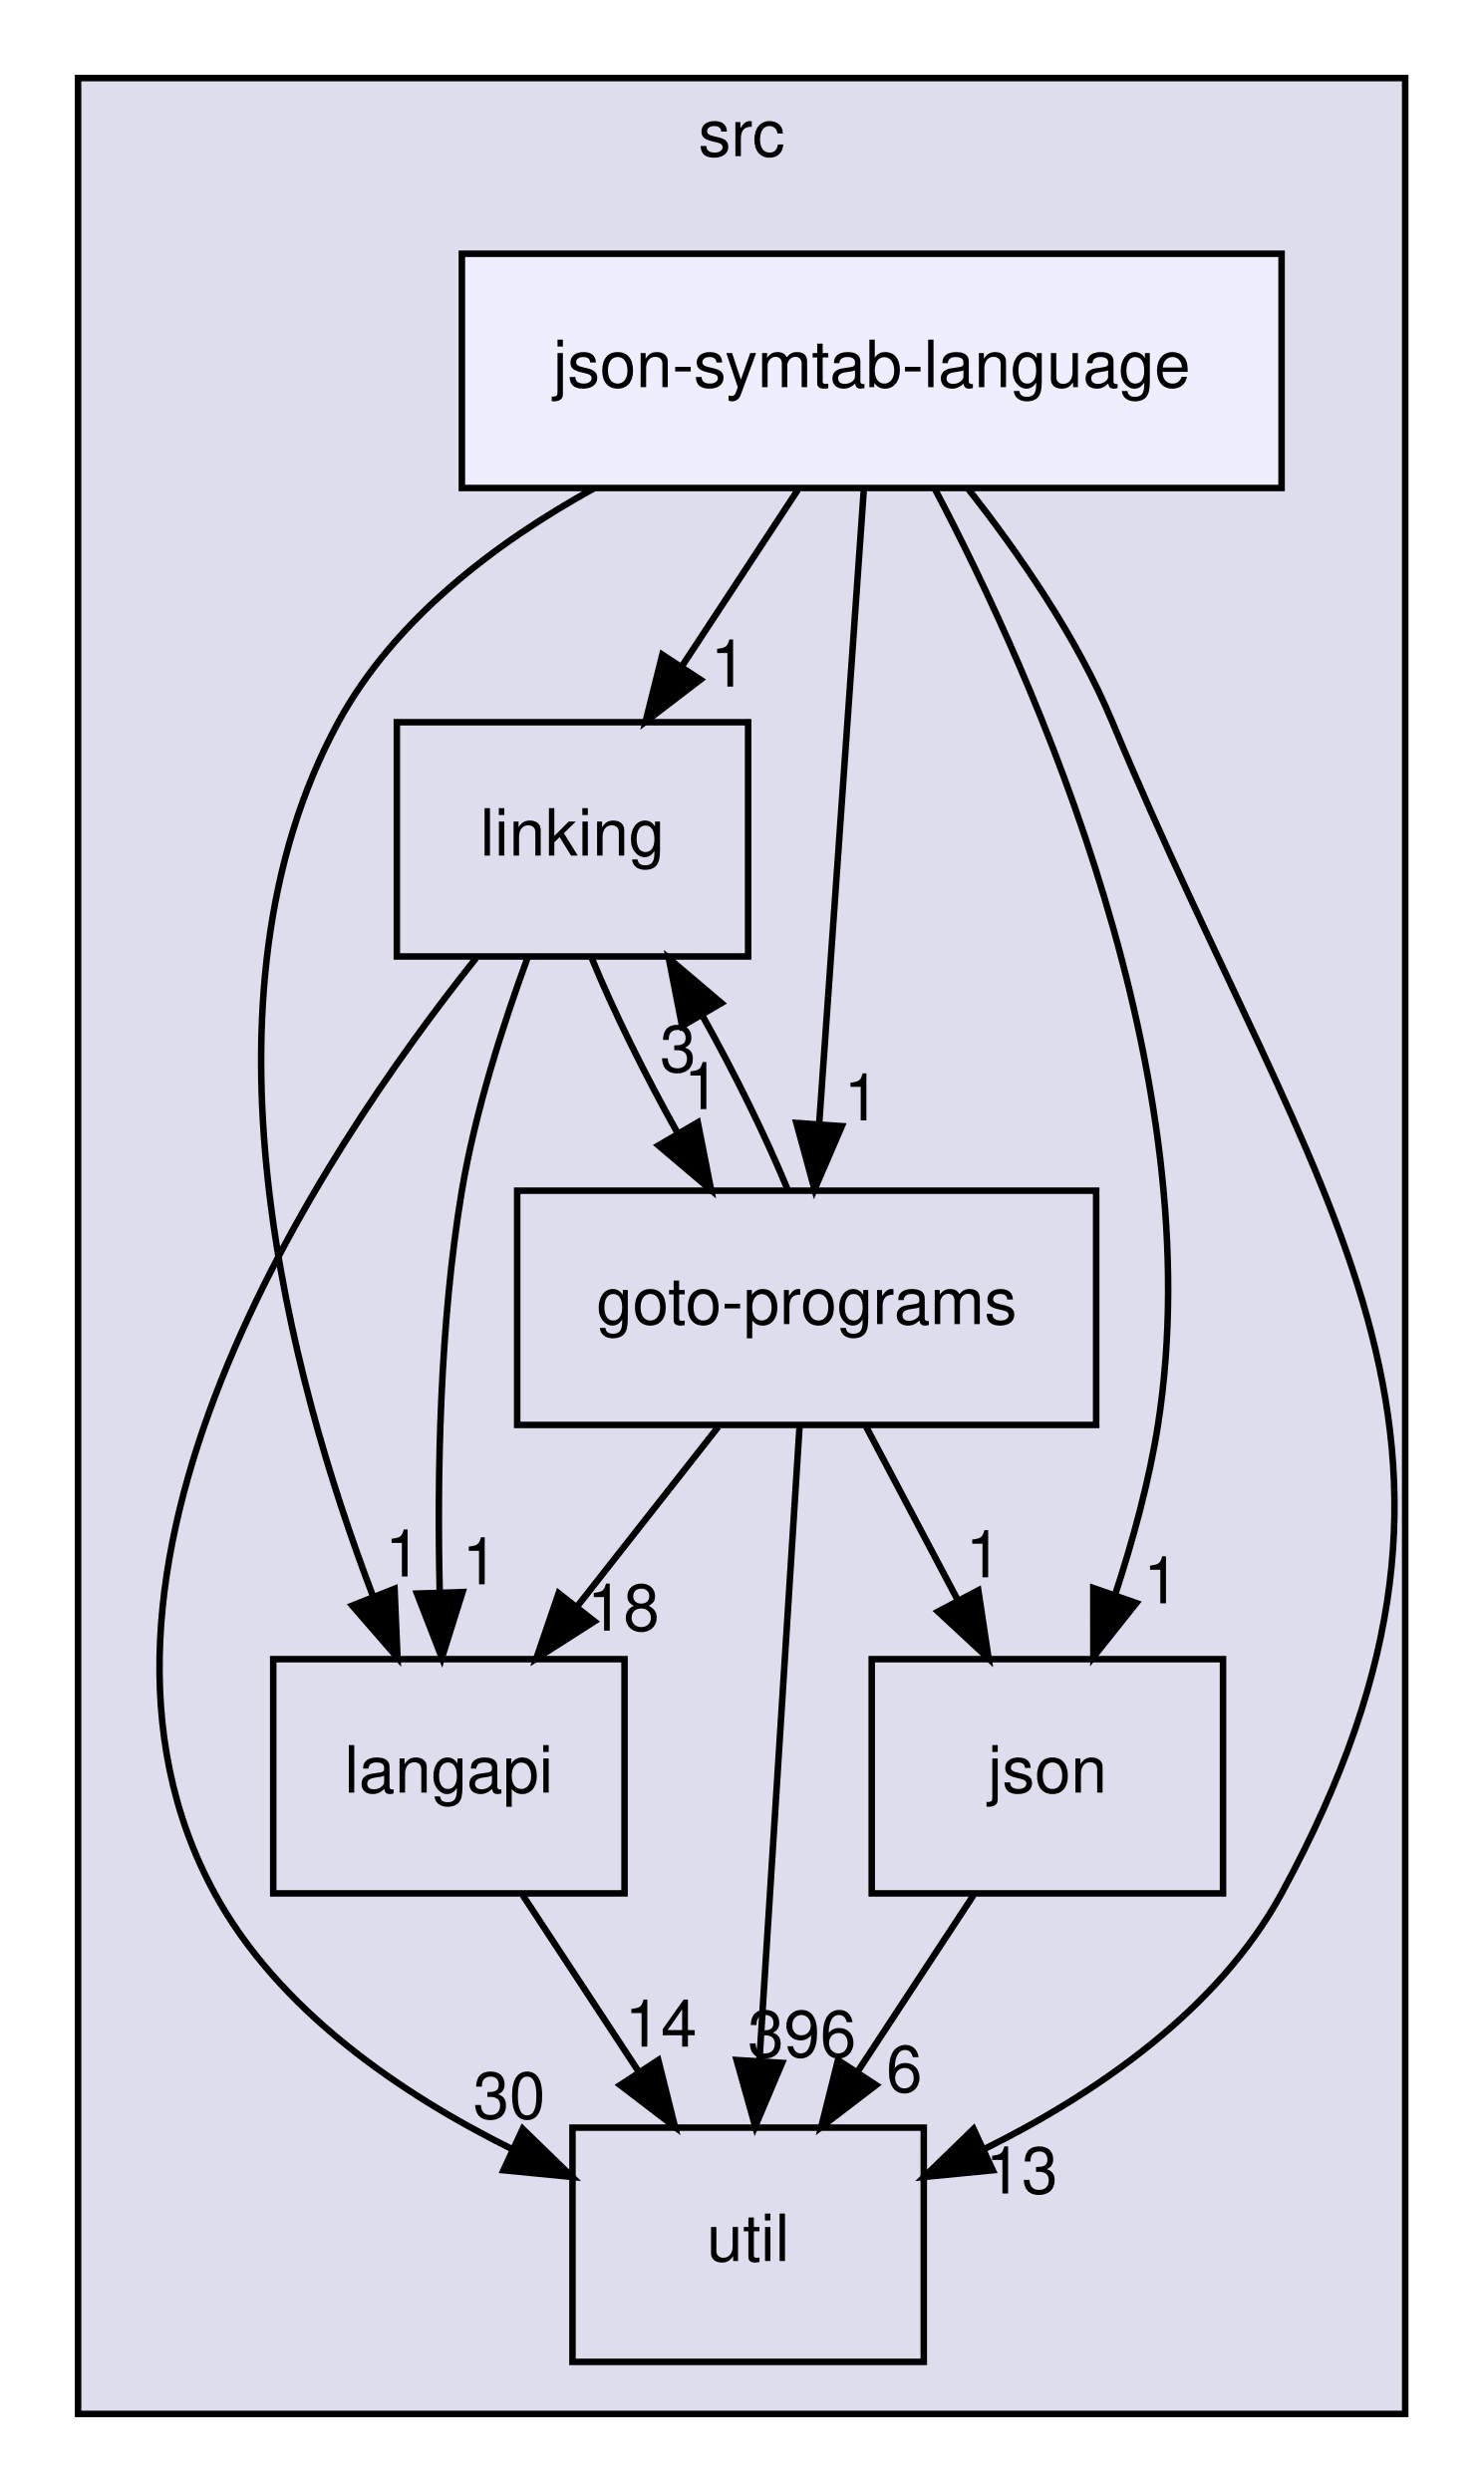
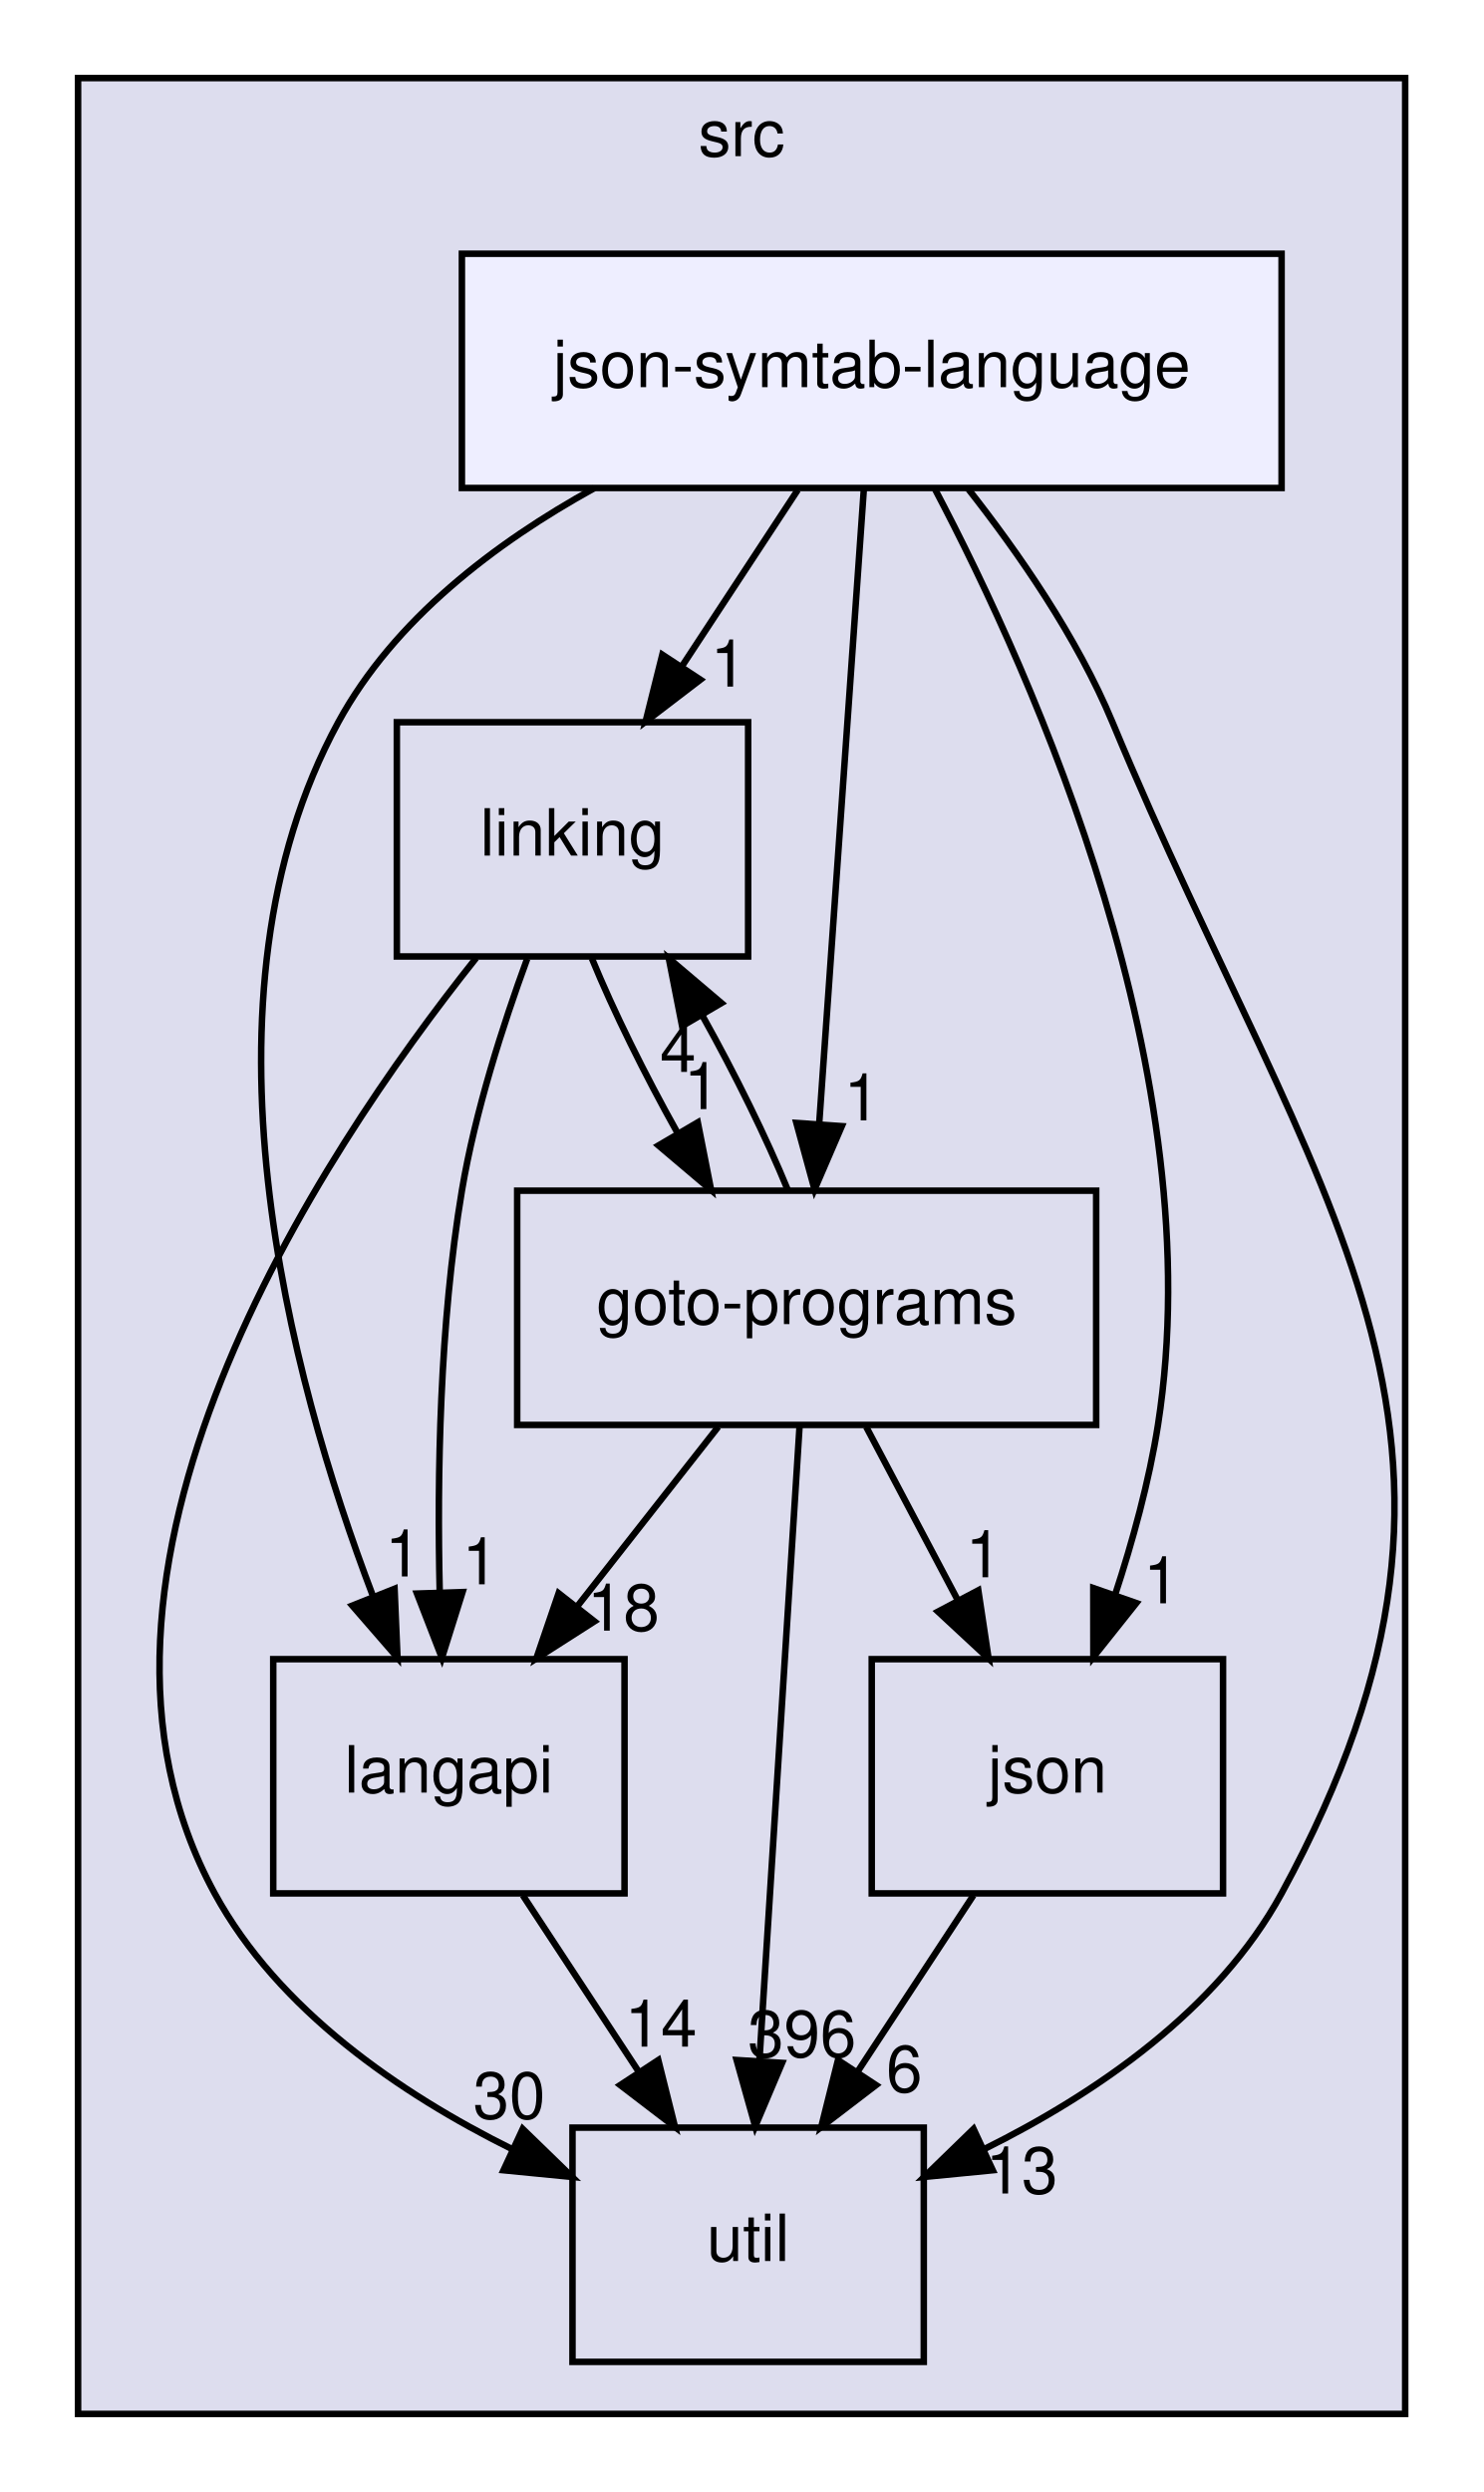
<svg xmlns="http://www.w3.org/2000/svg" xmlns:xlink="http://www.w3.org/1999/xlink" width="228pt" height="383pt" viewBox="0.00 0.00 228.00 383.00">
  <g id="graph0" class="graph" transform="scale(1 1) rotate(0) translate(4 379)">
    <g id="clust1" class="cluster">
      <g id="a_clust1">
        <a xlink:href="dir_68267d1309a1af8e8297ef4c3efbcdba.html" target="_top" xlink:title="src">
          <polygon fill="#ddddee" stroke="black" points="8,-8 8,-367 212,-367 212,-8 8,-8" />
          <text text-anchor="middle" x="110" y="-355" font-family="Helvetica,sans-Serif" font-size="10.00">src</text>
        </a>
      </g>
    </g>
    <g id="node1" class="node">
      <g id="a_node1">
        <a xlink:href="dir_245199dd16b1f3757d78c9dc7747589d.html" target="_top" xlink:title="langapi">
          <polygon fill="none" stroke="black" points="92,-124 38,-124 38,-88 92,-88 92,-124" />
          <text text-anchor="middle" x="65" y="-103.5" font-family="Helvetica,sans-Serif" font-size="10.00">langapi</text>
        </a>
      </g>
    </g>
    <g id="node4" class="node">
      <g id="a_node4">
        <a xlink:href="dir_b7878ad5ecbf2506f4125b9d34c97e45.html" target="_top" xlink:title="util">
          <polygon fill="none" stroke="black" points="138,-52 84,-52 84,-16 138,-16 138,-52" />
          <text text-anchor="middle" x="111" y="-31.5" font-family="Helvetica,sans-Serif" font-size="10.00">util</text>
        </a>
      </g>
    </g>
    <g id="edge14" class="edge">
      <path fill="none" stroke="black" d="M76.37,-87.7C81.72,-79.56 88.2,-69.69 94.11,-60.7" />
      <polygon fill="black" stroke="black" points="97.19,-62.38 99.76,-52.1 91.34,-58.54 97.19,-62.38" />
      <g id="a_edge14-headlabel">
        <a xlink:href="dir_000028_000034.html" target="_top" xlink:title="14">
          <text text-anchor="middle" x="97.59" y="-64.45" font-family="Helvetica,sans-Serif" font-size="10.00">14</text>
        </a>
      </g>
    </g>
    <g id="node2" class="node">
      <g id="a_node2">
        <a xlink:href="dir_7ec25742ab1d47a7a6823282222807fd.html" target="_top" xlink:title="linking">
          <polygon fill="none" stroke="black" points="111,-268 57,-268 57,-232 111,-232 111,-268" />
          <text text-anchor="middle" x="84" y="-247.5" font-family="Helvetica,sans-Serif" font-size="10.00">linking</text>
        </a>
      </g>
    </g>
    <g id="edge1" class="edge">
      <path fill="none" stroke="black" d="M77.04,-231.65C73.3,-221.45 69.05,-208.2 67,-196 63.57,-175.55 63.18,-152.09 63.59,-134.4" />
      <polygon fill="black" stroke="black" points="67.1,-134.31 63.93,-124.2 60.1,-134.08 67.1,-134.31" />
      <g id="a_edge1-headlabel">
        <a xlink:href="dir_000030_000028.html" target="_top" xlink:title="1">
          <text text-anchor="middle" x="69.82" y="-135.5" font-family="Helvetica,sans-Serif" font-size="10.00">1</text>
        </a>
      </g>
    </g>
    <g id="node3" class="node">
      <g id="a_node3">
        <a xlink:href="dir_807c5b2c83e0c14a10083f60cf67ca05.html" target="_top" xlink:title="goto-programs">
          <polygon fill="none" stroke="black" points="164.5,-196 75.5,-196 75.5,-160 164.5,-160 164.5,-196" />
          <text text-anchor="middle" x="120" y="-175.5" font-family="Helvetica,sans-Serif" font-size="10.00">goto-programs</text>
        </a>
      </g>
    </g>
    <g id="edge2" class="edge">
      <path fill="none" stroke="black" d="M86.98,-231.7C90.29,-223.64 95.1,-213.89 100.09,-204.98" />
      <polygon fill="black" stroke="black" points="103.26,-206.5 105.31,-196.1 97.22,-202.95 103.26,-206.5" />
      <g id="a_edge2-headlabel">
        <a xlink:href="dir_000030_000024.html" target="_top" xlink:title="1">
          <text text-anchor="middle" x="103.89" y="-208.54" font-family="Helvetica,sans-Serif" font-size="10.00">1</text>
        </a>
      </g>
    </g>
    <g id="edge3" class="edge">
      <path fill="none" stroke="black" d="M69.19,-231.76C45.01,-201.42 2.31,-137.03 29,-88 38.78,-70.04 57.55,-57.23 74.67,-48.72" />
      <polygon fill="black" stroke="black" points="76.35,-51.8 83.95,-44.42 73.4,-45.45 76.35,-51.8" />
      <g id="a_edge3-headlabel">
        <a xlink:href="dir_000030_000034.html" target="_top" xlink:title="30">
          <text text-anchor="middle" x="74.28" y="-53.39" font-family="Helvetica,sans-Serif" font-size="10.00">30</text>
        </a>
      </g>
    </g>
    <g id="edge10" class="edge">
      <path fill="none" stroke="black" d="M106.4,-159.7C99.88,-151.39 91.93,-141.28 84.75,-132.14" />
      <polygon fill="black" stroke="black" points="87.37,-129.81 78.44,-124.1 81.87,-134.13 87.37,-129.81" />
      <g id="a_edge10-headlabel">
        <a xlink:href="dir_000024_000028.html" target="_top" xlink:title="18">
          <text text-anchor="middle" x="91.82" y="-128.38" font-family="Helvetica,sans-Serif" font-size="10.00">18</text>
        </a>
      </g>
    </g>
    <g id="edge11" class="edge">
      <path fill="none" stroke="black" d="M117.1,-196.1C113.81,-204.13 109.02,-213.87 104.03,-222.8" />
      <polygon fill="black" stroke="black" points="100.85,-221.3 98.81,-231.7 106.89,-224.84 100.85,-221.3" />
      <g id="a_edge11-headlabel">
-         <a xlink:href="dir_000024_000030.html" target="_top" xlink:title="3">
-           <text text-anchor="middle" x="100.22" y="-214.26" font-family="Helvetica,sans-Serif" font-size="10.00">3</text>
+         <a xlink:href="dir_000024_000030.html" target="_top" xlink:title="4">
+           <text text-anchor="middle" x="100.22" y="-214.26" font-family="Helvetica,sans-Serif" font-size="10.00">4</text>
        </a>
      </g>
    </g>
    <g id="edge12" class="edge">
      <path fill="none" stroke="black" d="M118.91,-159.87C117.38,-135.67 114.56,-91.21 112.74,-62.39" />
      <polygon fill="black" stroke="black" points="116.22,-61.95 112.09,-52.19 109.23,-62.39 116.22,-61.95" />
      <g id="a_edge12-headlabel">
        <a xlink:href="dir_000024_000034.html" target="_top" xlink:title="396">
          <text text-anchor="middle" x="119.28" y="-62.86" font-family="Helvetica,sans-Serif" font-size="10.00">396</text>
        </a>
      </g>
    </g>
    <g id="node5" class="node">
      <g id="a_node5">
        <a xlink:href="dir_da4c9dd239018fe26269ba2e1cf7c9a1.html" target="_top" xlink:title="json">
          <polygon fill="none" stroke="black" points="184,-124 130,-124 130,-88 184,-88 184,-124" />
          <text text-anchor="middle" x="157" y="-103.5" font-family="Helvetica,sans-Serif" font-size="10.00">json</text>
        </a>
      </g>
    </g>
    <g id="edge13" class="edge">
      <path fill="none" stroke="black" d="M129.15,-159.7C133.4,-151.64 138.56,-141.89 143.27,-132.98" />
      <polygon fill="black" stroke="black" points="146.38,-134.58 147.96,-124.1 140.19,-131.31 146.38,-134.58" />
      <g id="a_edge13-headlabel">
        <a xlink:href="dir_000024_000027.html" target="_top" xlink:title="1">
          <text text-anchor="middle" x="147.21" y="-136.59" font-family="Helvetica,sans-Serif" font-size="10.00">1</text>
        </a>
      </g>
    </g>
    <g id="edge9" class="edge">
      <path fill="none" stroke="black" d="M145.63,-87.7C140.28,-79.56 133.8,-69.69 127.89,-60.7" />
      <polygon fill="black" stroke="black" points="130.66,-58.54 122.24,-52.1 124.81,-62.38 130.66,-58.54" />
      <g id="a_edge9-headlabel">
        <a xlink:href="dir_000027_000034.html" target="_top" xlink:title="6">
          <text text-anchor="middle" x="135" y="-57.48" font-family="Helvetica,sans-Serif" font-size="10.00">6</text>
        </a>
      </g>
    </g>
    <g id="node6" class="node">
      <g id="a_node6">
        <a xlink:href="dir_e6e3ab3c817f1bda892a40cd9aa75888.html" target="_top" xlink:title="json-symtab-language">
          <polygon fill="#eeeeff" stroke="black" points="193,-340 67,-340 67,-304 193,-304 193,-340" />
          <text text-anchor="middle" x="130" y="-319.5" font-family="Helvetica,sans-Serif" font-size="10.00">json-symtab-language</text>
        </a>
      </g>
    </g>
    <g id="edge4" class="edge">
      <path fill="none" stroke="black" d="M87.38,-303.99C72.13,-295.58 56.59,-283.78 48,-268 24.86,-225.49 40.54,-167.33 53.29,-133.8" />
      <polygon fill="black" stroke="black" points="56.65,-134.82 57.1,-124.23 50.15,-132.23 56.65,-134.82" />
      <g id="a_edge4-headlabel">
        <a xlink:href="dir_000050_000028.html" target="_top" xlink:title="1">
          <text text-anchor="middle" x="57.96" y="-136.71" font-family="Helvetica,sans-Serif" font-size="10.00">1</text>
        </a>
      </g>
    </g>
    <g id="edge5" class="edge">
      <path fill="none" stroke="black" d="M118.63,-303.7C113.28,-295.56 106.8,-285.69 100.89,-276.7" />
      <polygon fill="black" stroke="black" points="103.66,-274.54 95.24,-268.1 97.81,-278.38 103.66,-274.54" />
      <g id="a_edge5-headlabel">
        <a xlink:href="dir_000050_000030.html" target="_top" xlink:title="1">
          <text text-anchor="middle" x="108" y="-273.48" font-family="Helvetica,sans-Serif" font-size="10.00">1</text>
        </a>
      </g>
    </g>
    <g id="edge6" class="edge">
      <path fill="none" stroke="black" d="M128.79,-303.87C127.09,-279.67 123.96,-235.21 121.93,-206.39" />
      <polygon fill="black" stroke="black" points="125.4,-205.92 121.21,-196.19 118.42,-206.41 125.4,-205.92" />
      <g id="a_edge6-headlabel">
        <a xlink:href="dir_000050_000024.html" target="_top" xlink:title="1">
          <text text-anchor="middle" x="128.49" y="-206.8" font-family="Helvetica,sans-Serif" font-size="10.00">1</text>
        </a>
      </g>
    </g>
    <g id="edge7" class="edge">
      <path fill="none" stroke="black" d="M144.73,-303.98C152.52,-294.1 161.57,-281.06 167,-268 198.03,-193.36 231.65,-158.99 193,-88 183.22,-70.04 164.45,-57.23 147.33,-48.72" />
      <polygon fill="black" stroke="black" points="148.6,-45.45 138.05,-44.42 145.65,-51.8 148.6,-45.45" />
      <g id="a_edge7-headlabel">
        <a xlink:href="dir_000050_000034.html" target="_top" xlink:title="13">
          <text text-anchor="middle" x="153.05" y="-41.88" font-family="Helvetica,sans-Serif" font-size="10.00">13</text>
        </a>
      </g>
    </g>
    <g id="edge8" class="edge">
      <path fill="none" stroke="black" d="M139.69,-303.88C155.04,-274.77 182.38,-213.53 174,-160 172.64,-151.31 170.1,-142.1 167.39,-133.84" />
      <polygon fill="black" stroke="black" points="170.67,-132.62 164.07,-124.33 164.06,-134.93 170.67,-132.62" />
      <g id="a_edge8-headlabel">
        <a xlink:href="dir_000050_000027.html" target="_top" xlink:title="1">
          <text text-anchor="middle" x="174.54" y="-132.58" font-family="Helvetica,sans-Serif" font-size="10.00">1</text>
        </a>
      </g>
    </g>
  </g>
</svg>
